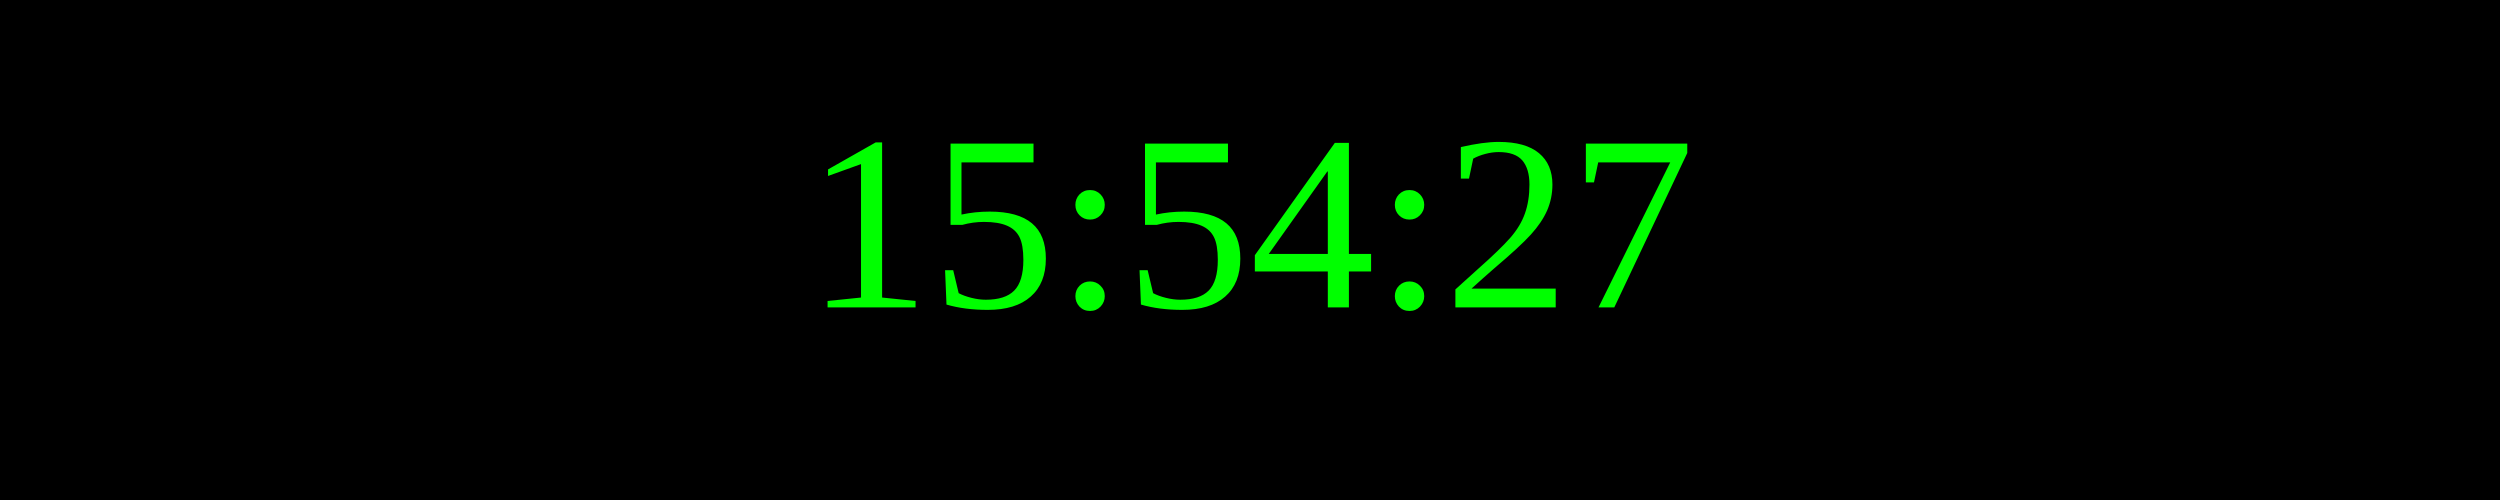
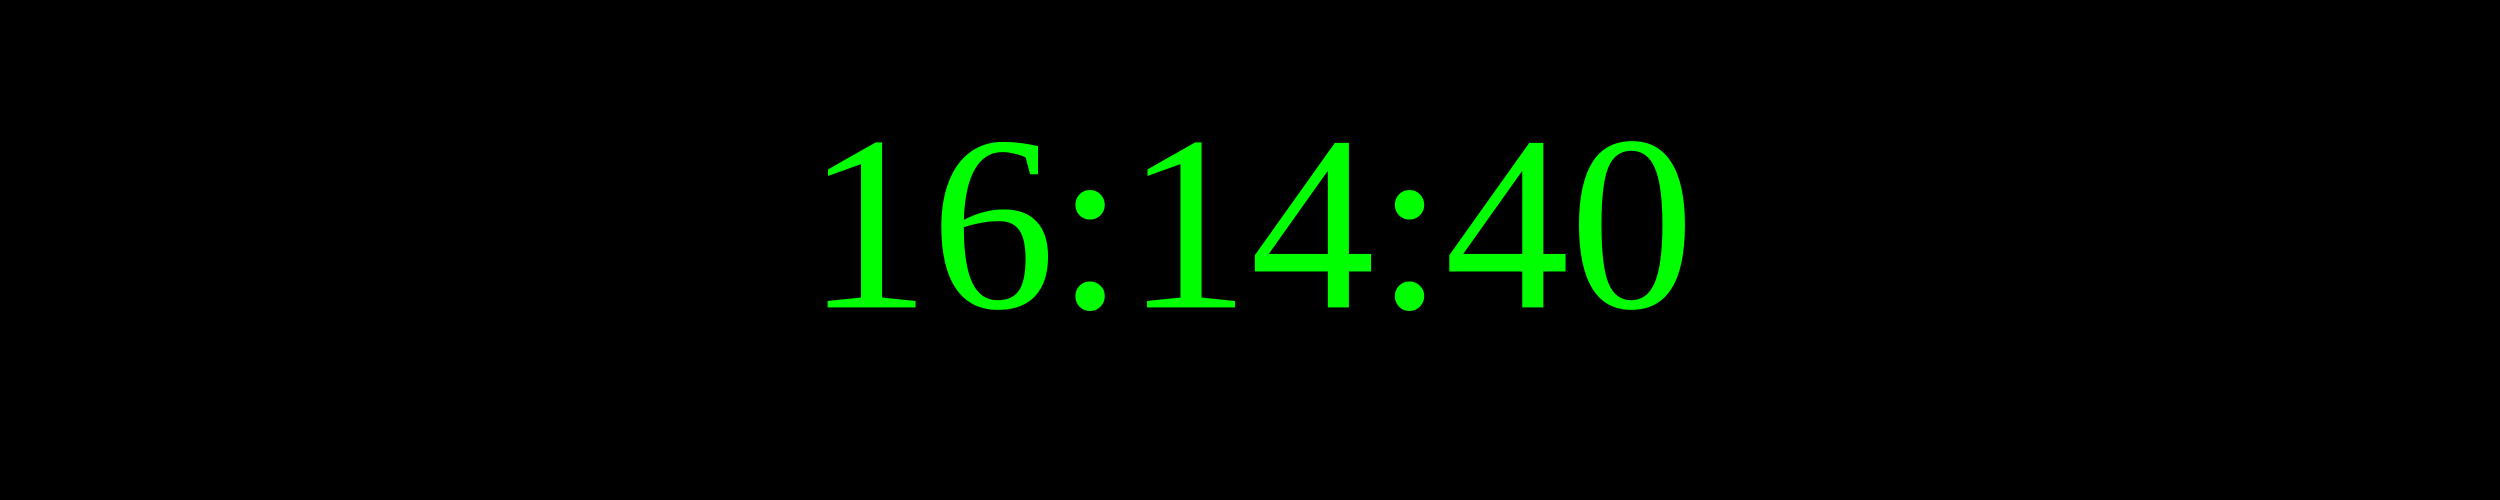
<svg xmlns="http://www.w3.org/2000/svg" width="250" height="50">
  <rect width="100%" height="100%" fill="black" />
  <text x="50%" y="50%" font-size="25" fill="lime" text-anchor="middle" dominant-baseline="middle">
- 15:54:27
+ 16:14:40
</text>
</svg>
